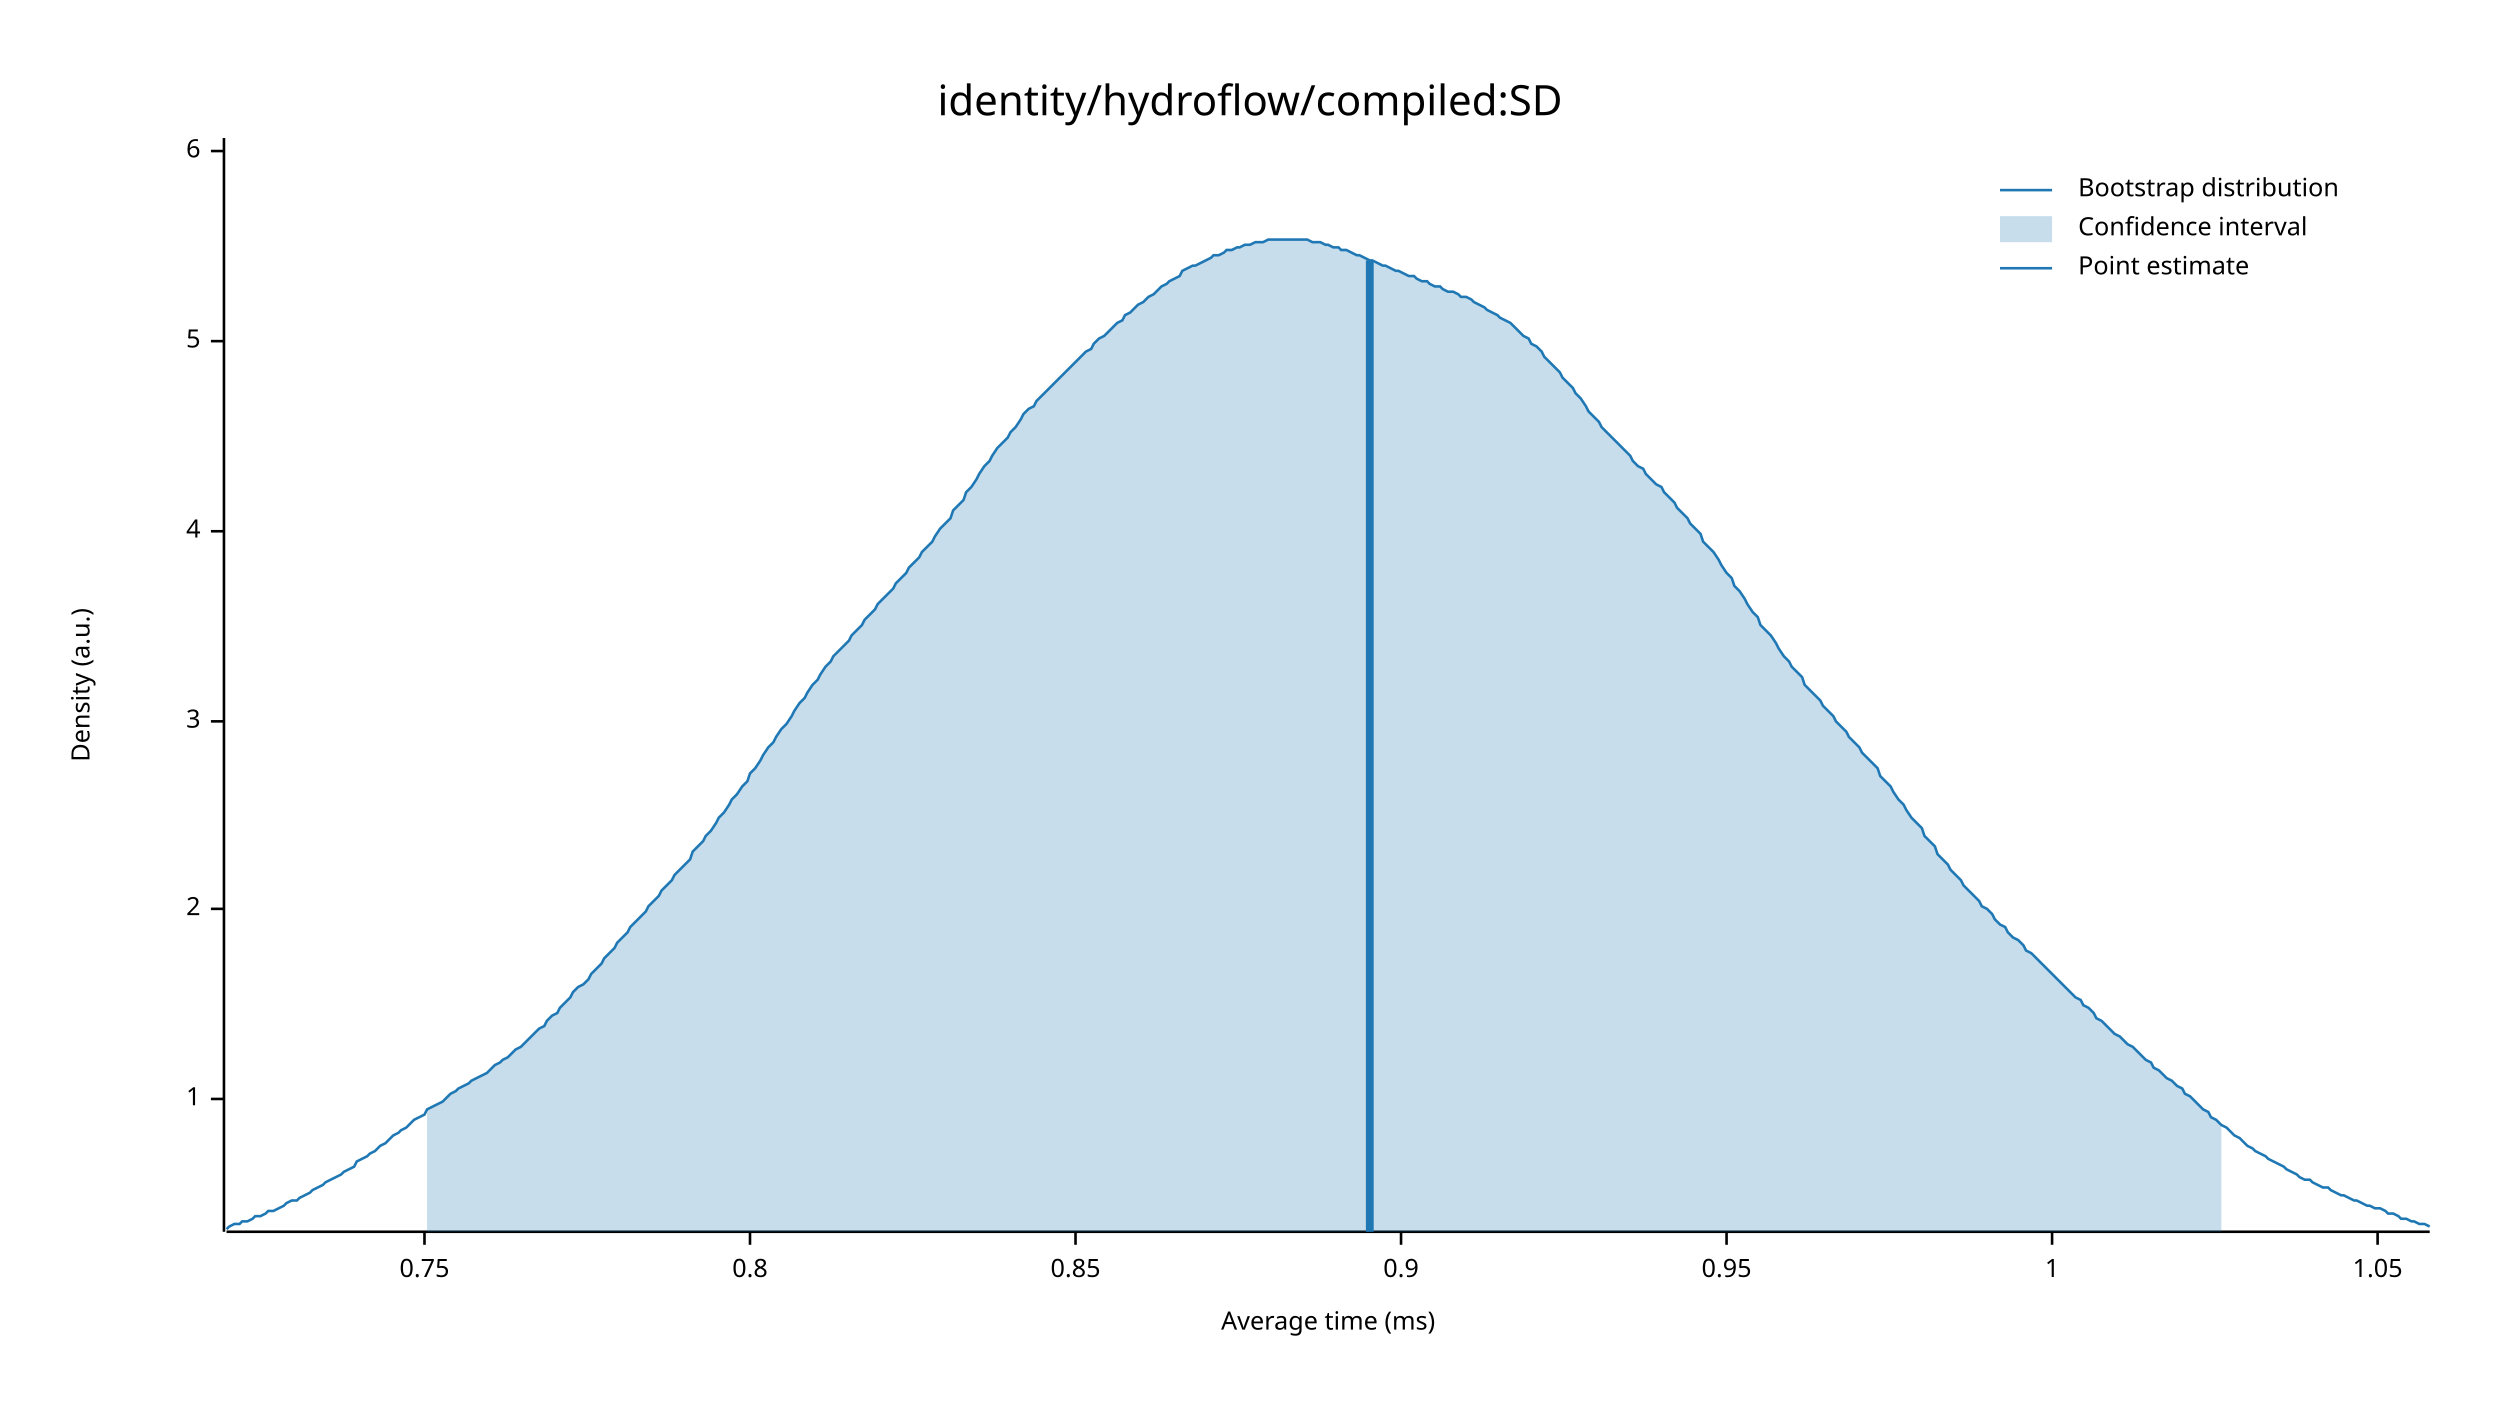
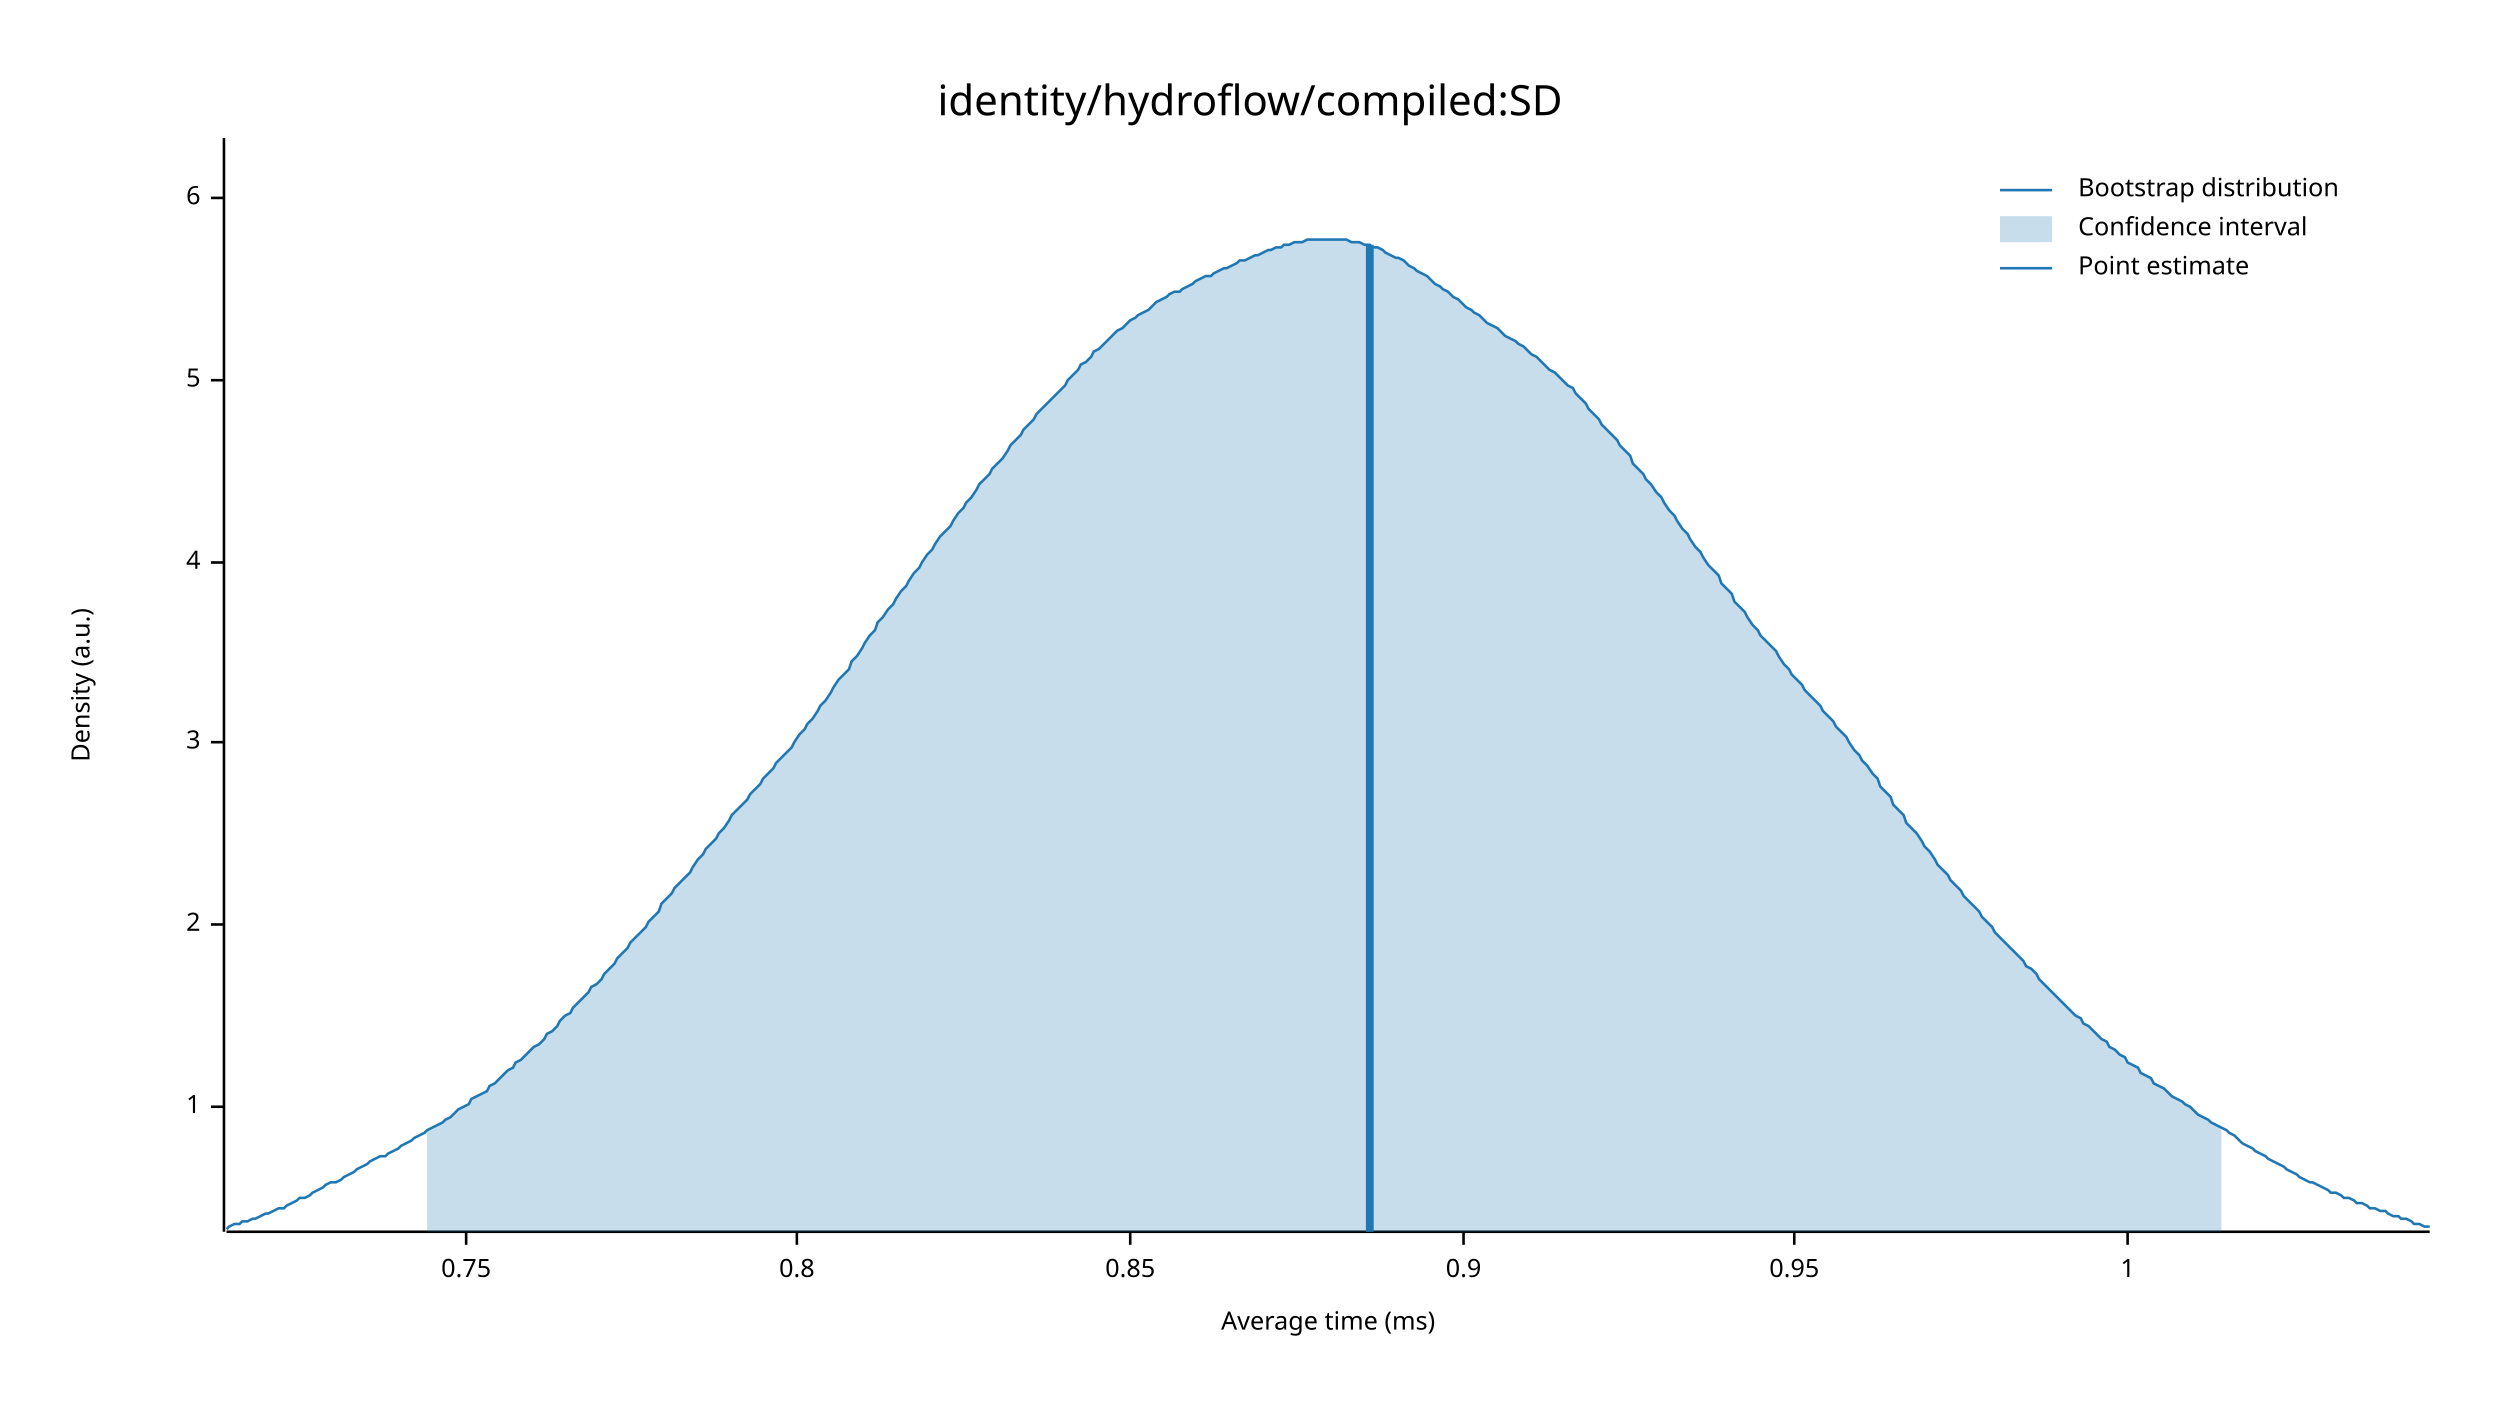
<svg xmlns="http://www.w3.org/2000/svg" width="960" height="540" viewBox="0 0 960 540">
  <text x="480" y="32" dy="0.76em" text-anchor="middle" font-family="sans-serif" font-size="16.129" opacity="1" fill="#000000">
identity/hydroflow/compiled:SD
</text>
  <text x="27" y="263" dy="0.76em" text-anchor="middle" font-family="sans-serif" font-size="9.677" opacity="1" fill="#000000" transform="rotate(270, 27, 263)">
Density (a.u.)
</text>
  <text x="510" y="513" dy="-0.5ex" text-anchor="middle" font-family="sans-serif" font-size="9.677" opacity="1" fill="#000000">
Average time (ms)
</text>
  <polyline fill="none" opacity="1" stroke="#000000" stroke-width="1" points="86,53 86,473 " />
-   <text x="77" y="422" dy="0.5ex" text-anchor="end" font-family="sans-serif" font-size="9.677" opacity="1" fill="#000000">
+   <text x="77" y="425" dy="0.5ex" text-anchor="end" font-family="sans-serif" font-size="9.677" opacity="1" fill="#000000">
1
</text>
-   <polyline fill="none" opacity="1" stroke="#000000" stroke-width="1" points="81,422 86,422 " />
-   <text x="77" y="349" dy="0.5ex" text-anchor="end" font-family="sans-serif" font-size="9.677" opacity="1" fill="#000000">
+   <polyline fill="none" opacity="1" stroke="#000000" stroke-width="1" points="81,425 86,425 " />
+   <text x="77" y="355" dy="0.5ex" text-anchor="end" font-family="sans-serif" font-size="9.677" opacity="1" fill="#000000">
2
</text>
-   <polyline fill="none" opacity="1" stroke="#000000" stroke-width="1" points="81,349 86,349 " />
-   <text x="77" y="277" dy="0.5ex" text-anchor="end" font-family="sans-serif" font-size="9.677" opacity="1" fill="#000000">
+   <polyline fill="none" opacity="1" stroke="#000000" stroke-width="1" points="81,355 86,355 " />
+   <text x="77" y="285" dy="0.5ex" text-anchor="end" font-family="sans-serif" font-size="9.677" opacity="1" fill="#000000">
3
</text>
-   <polyline fill="none" opacity="1" stroke="#000000" stroke-width="1" points="81,277 86,277 " />
-   <text x="77" y="204" dy="0.5ex" text-anchor="end" font-family="sans-serif" font-size="9.677" opacity="1" fill="#000000">
+   <polyline fill="none" opacity="1" stroke="#000000" stroke-width="1" points="81,285 86,285 " />
+   <text x="77" y="216" dy="0.5ex" text-anchor="end" font-family="sans-serif" font-size="9.677" opacity="1" fill="#000000">
4
</text>
-   <polyline fill="none" opacity="1" stroke="#000000" stroke-width="1" points="81,204 86,204 " />
-   <text x="77" y="131" dy="0.5ex" text-anchor="end" font-family="sans-serif" font-size="9.677" opacity="1" fill="#000000">
+   <polyline fill="none" opacity="1" stroke="#000000" stroke-width="1" points="81,216 86,216 " />
+   <text x="77" y="146" dy="0.5ex" text-anchor="end" font-family="sans-serif" font-size="9.677" opacity="1" fill="#000000">
5
</text>
-   <polyline fill="none" opacity="1" stroke="#000000" stroke-width="1" points="81,131 86,131 " />
-   <text x="77" y="58" dy="0.5ex" text-anchor="end" font-family="sans-serif" font-size="9.677" opacity="1" fill="#000000">
+   <polyline fill="none" opacity="1" stroke="#000000" stroke-width="1" points="81,146 86,146 " />
+   <text x="77" y="76" dy="0.5ex" text-anchor="end" font-family="sans-serif" font-size="9.677" opacity="1" fill="#000000">
6
</text>
-   <polyline fill="none" opacity="1" stroke="#000000" stroke-width="1" points="81,58 86,58 " />
+   <polyline fill="none" opacity="1" stroke="#000000" stroke-width="1" points="81,76 86,76 " />
  <polyline fill="none" opacity="1" stroke="#000000" stroke-width="1" points="87,473 933,473 " />
-   <text x="163" y="483" dy="0.76em" text-anchor="middle" font-family="sans-serif" font-size="9.677" opacity="1" fill="#000000">
+   <text x="179" y="483" dy="0.76em" text-anchor="middle" font-family="sans-serif" font-size="9.677" opacity="1" fill="#000000">
0.75
</text>
-   <polyline fill="none" opacity="1" stroke="#000000" stroke-width="1" points="163,473 163,478 " />
-   <text x="288" y="483" dy="0.76em" text-anchor="middle" font-family="sans-serif" font-size="9.677" opacity="1" fill="#000000">
+   <polyline fill="none" opacity="1" stroke="#000000" stroke-width="1" points="179,473 179,478 " />
+   <text x="306" y="483" dy="0.76em" text-anchor="middle" font-family="sans-serif" font-size="9.677" opacity="1" fill="#000000">
0.8
</text>
-   <polyline fill="none" opacity="1" stroke="#000000" stroke-width="1" points="288,473 288,478 " />
-   <text x="413" y="483" dy="0.76em" text-anchor="middle" font-family="sans-serif" font-size="9.677" opacity="1" fill="#000000">
+   <polyline fill="none" opacity="1" stroke="#000000" stroke-width="1" points="306,473 306,478 " />
+   <text x="434" y="483" dy="0.76em" text-anchor="middle" font-family="sans-serif" font-size="9.677" opacity="1" fill="#000000">
0.85
</text>
-   <polyline fill="none" opacity="1" stroke="#000000" stroke-width="1" points="413,473 413,478 " />
-   <text x="538" y="483" dy="0.76em" text-anchor="middle" font-family="sans-serif" font-size="9.677" opacity="1" fill="#000000">
+   <polyline fill="none" opacity="1" stroke="#000000" stroke-width="1" points="434,473 434,478 " />
+   <text x="562" y="483" dy="0.76em" text-anchor="middle" font-family="sans-serif" font-size="9.677" opacity="1" fill="#000000">
0.9
</text>
-   <polyline fill="none" opacity="1" stroke="#000000" stroke-width="1" points="538,473 538,478 " />
-   <text x="663" y="483" dy="0.76em" text-anchor="middle" font-family="sans-serif" font-size="9.677" opacity="1" fill="#000000">
+   <polyline fill="none" opacity="1" stroke="#000000" stroke-width="1" points="562,473 562,478 " />
+   <text x="689" y="483" dy="0.76em" text-anchor="middle" font-family="sans-serif" font-size="9.677" opacity="1" fill="#000000">
0.95
</text>
-   <polyline fill="none" opacity="1" stroke="#000000" stroke-width="1" points="663,473 663,478 " />
-   <text x="788" y="483" dy="0.76em" text-anchor="middle" font-family="sans-serif" font-size="9.677" opacity="1" fill="#000000">
+   <polyline fill="none" opacity="1" stroke="#000000" stroke-width="1" points="689,473 689,478 " />
+   <text x="817" y="483" dy="0.76em" text-anchor="middle" font-family="sans-serif" font-size="9.677" opacity="1" fill="#000000">
1
</text>
-   <polyline fill="none" opacity="1" stroke="#000000" stroke-width="1" points="788,473 788,478 " />
-   <text x="913" y="483" dy="0.76em" text-anchor="middle" font-family="sans-serif" font-size="9.677" opacity="1" fill="#000000">
- 1.05
- </text>
-   <polyline fill="none" opacity="1" stroke="#000000" stroke-width="1" points="913,473 913,478 " />
-   <polyline fill="none" opacity="1" stroke="#1F78B4" stroke-width="1" points="87,472 88,471 90,470 92,470 93,469 95,469 97,468 98,467 100,467 102,466 103,465 105,465 107,464 109,463 110,462 112,461 114,461 115,460 117,459 119,458 120,457 122,456 124,455 125,454 127,453 129,452 131,451 132,450 134,449 136,448 137,446 139,445 141,444 142,443 144,442 146,440 148,439 149,438 151,436 153,435 154,434 156,433 158,431 159,430 161,429 163,428 164,426 166,425 168,424 170,423 171,422 173,420 175,419 176,418 178,417 180,416 181,415 183,414 185,413 187,412 188,411 190,409 192,408 193,407 195,406 197,404 198,403 200,402 202,400 203,399 205,397 207,395 209,394 210,392 212,390 214,389 215,387 217,385 219,383 220,381 222,379 224,378 226,376 227,374 229,372 231,370 232,368 234,366 236,364 237,362 239,360 241,358 242,356 244,354 246,352 248,350 249,348 251,346 253,344 254,342 256,340 258,338 259,336 261,334 263,332 265,330 266,327 268,325 270,323 271,321 273,319 275,316 276,314 278,312 280,309 281,307 283,305 285,302 287,300 288,297 290,295 292,292 293,290 295,287 297,285 298,283 300,280 302,278 304,275 305,273 307,270 309,268 310,266 312,263 314,261 315,259 317,256 319,254 320,252 322,250 324,248 326,246 327,244 329,242 331,240 332,238 334,236 336,234 337,232 339,230 341,228 343,226 344,224 346,222 348,220 349,218 351,216 353,214 354,212 356,210 358,208 359,206 361,203 363,201 365,199 366,196 368,194 370,192 371,189 373,187 375,184 376,182 378,179 380,177 381,175 383,172 385,170 387,168 388,166 390,164 392,161 393,159 395,157 397,156 398,154 400,152 402,150 404,148 405,147 407,145 409,143 410,142 412,140 414,138 415,137 417,135 419,134 420,132 422,130 424,129 426,127 427,126 429,124 431,123 432,121 434,120 436,118 437,117 439,116 441,114 443,113 444,112 446,110 448,109 449,108 451,107 453,106 454,104 456,103 458,102 459,102 461,101 463,100 465,99 466,98 468,98 470,97 471,96 473,96 475,95 476,95 478,94 480,94 482,93 483,93 485,93 487,92 488,92 490,92 492,92 493,92 495,92 497,92 498,92 500,92 502,92 504,93 505,93 507,93 509,94 510,94 512,95 514,95 515,96 517,96 519,97 521,98 522,98 524,99 526,100 527,100 529,101 531,102 532,102 534,103 536,104 537,104 539,105 541,106 543,106 544,107 546,108 548,108 549,109 551,110 553,110 554,111 556,112 558,112 560,113 561,114 563,114 565,115 566,116 568,117 570,118 571,119 573,120 575,121 576,122 578,123 580,124 582,126 583,127 585,129 587,130 588,132 590,133 592,135 593,137 595,139 597,141 599,143 600,145 602,147 604,149 605,151 607,153 609,156 610,158 612,160 614,162 615,164 617,166 619,168 621,170 622,171 624,173 626,175 627,177 629,179 631,180 632,182 634,184 636,186 638,187 639,189 641,191 643,193 644,195 646,197 648,199 649,201 651,203 653,205 654,208 656,210 658,212 660,215 661,217 663,220 665,222 666,225 668,227 670,230 671,232 673,235 675,237 676,240 678,242 680,244 682,247 683,249 685,252 687,254 688,256 690,258 692,260 693,263 695,265 697,267 699,269 700,271 702,273 704,275 705,277 707,279 709,281 710,283 712,285 714,287 715,289 717,291 719,293 721,295 722,298 724,300 726,302 727,304 729,307 731,309 732,311 734,314 736,316 738,318 739,321 741,323 743,325 744,328 746,330 748,332 749,334 751,336 753,338 754,340 756,342 758,344 760,346 761,348 763,349 765,351 766,353 768,355 770,356 771,358 773,360 775,361 777,363 778,365 780,366 782,368 783,369 785,371 787,373 788,374 790,376 792,378 793,379 795,381 797,383 799,384 800,386 802,387 804,389 805,391 807,392 809,394 810,395 812,397 814,398 816,400 817,401 819,402 821,404 822,405 824,407 826,408 827,410 829,411 831,413 832,414 834,415 836,417 838,418 839,420 841,421 843,423 844,424 846,426 848,427 849,429 851,430 853,432 855,433 856,434 858,436 860,437 861,438 863,440 865,441 866,442 868,443 870,444 871,445 873,446 875,447 877,448 878,449 880,450 882,451 883,452 885,453 887,453 888,454 890,455 892,456 894,456 895,457 897,458 899,459 900,459 902,460 904,461 905,461 907,462 909,463 910,463 912,464 914,464 916,465 917,466 919,466 921,467 922,468 924,468 926,469 927,469 929,470 931,470 933,471 " />
-   <polygon opacity="0.25" fill="#1F78B4" points="164,426 166,425 168,424 170,423 171,422 173,420 175,419 176,418 178,417 180,416 181,415 183,414 185,413 187,412 188,411 190,409 192,408 193,407 195,406 197,404 198,403 200,402 202,400 203,399 205,397 207,395 209,394 210,392 212,390 214,389 215,387 217,385 219,383 220,381 222,379 224,378 226,376 227,374 229,372 231,370 232,368 234,366 236,364 237,362 239,360 241,358 242,356 244,354 246,352 248,350 249,348 251,346 253,344 254,342 256,340 258,338 259,336 261,334 263,332 265,330 266,327 268,325 270,323 271,321 273,319 275,316 276,314 278,312 280,309 281,307 283,305 285,302 287,300 288,297 290,295 292,292 293,290 295,287 297,285 298,283 300,280 302,278 304,275 305,273 307,270 309,268 310,266 312,263 314,261 315,259 317,256 319,254 320,252 322,250 324,248 326,246 327,244 329,242 331,240 332,238 334,236 336,234 337,232 339,230 341,228 343,226 344,224 346,222 348,220 349,218 351,216 353,214 354,212 356,210 358,208 359,206 361,203 363,201 365,199 366,196 368,194 370,192 371,189 373,187 375,184 376,182 378,179 380,177 381,175 383,172 385,170 387,168 388,166 390,164 392,161 393,159 395,157 397,156 398,154 400,152 402,150 404,148 405,147 407,145 409,143 410,142 412,140 414,138 415,137 417,135 419,134 420,132 422,130 424,129 426,127 427,126 429,124 431,123 432,121 434,120 436,118 437,117 439,116 441,114 443,113 444,112 446,110 448,109 449,108 451,107 453,106 454,104 456,103 458,102 459,102 461,101 463,100 465,99 466,98 468,98 470,97 471,96 473,96 475,95 476,95 478,94 480,94 482,93 483,93 485,93 487,92 488,92 490,92 492,92 493,92 495,92 497,92 498,92 500,92 502,92 504,93 505,93 507,93 509,94 510,94 512,95 514,95 515,96 517,96 519,97 521,98 522,98 524,99 526,100 527,100 529,101 531,102 532,102 534,103 536,104 537,104 539,105 541,106 543,106 544,107 546,108 548,108 549,109 551,110 553,110 554,111 556,112 558,112 560,113 561,114 563,114 565,115 566,116 568,117 570,118 571,119 573,120 575,121 576,122 578,123 580,124 582,126 583,127 585,129 587,130 588,132 590,133 592,135 593,137 595,139 597,141 599,143 600,145 602,147 604,149 605,151 607,153 609,156 610,158 612,160 614,162 615,164 617,166 619,168 621,170 622,171 624,173 626,175 627,177 629,179 631,180 632,182 634,184 636,186 638,187 639,189 641,191 643,193 644,195 646,197 648,199 649,201 651,203 653,205 654,208 656,210 658,212 660,215 661,217 663,220 665,222 666,225 668,227 670,230 671,232 673,235 675,237 676,240 678,242 680,244 682,247 683,249 685,252 687,254 688,256 690,258 692,260 693,263 695,265 697,267 699,269 700,271 702,273 704,275 705,277 707,279 709,281 710,283 712,285 714,287 715,289 717,291 719,293 721,295 722,298 724,300 726,302 727,304 729,307 731,309 732,311 734,314 736,316 738,318 739,321 741,323 743,325 744,328 746,330 748,332 749,334 751,336 753,338 754,340 756,342 758,344 760,346 761,348 763,349 765,351 766,353 768,355 770,356 771,358 773,360 775,361 777,363 778,365 780,366 782,368 783,369 785,371 787,373 788,374 790,376 792,378 793,379 795,381 797,383 799,384 800,386 802,387 804,389 805,391 807,392 809,394 810,395 812,397 814,398 816,400 817,401 819,402 821,404 822,405 824,407 826,408 827,410 829,411 831,413 832,414 834,415 836,417 838,418 839,420 841,421 843,423 844,424 846,426 848,427 849,429 851,430 853,432 853,473 164,473 " />
-   <polyline fill="none" opacity="1" stroke="#1F78B4" stroke-width="3" points="526,473 526,100 " />
+   <polyline fill="none" opacity="1" stroke="#000000" stroke-width="1" points="817,473 817,478 " />
+   <polyline fill="none" opacity="1" stroke="#1F78B4" stroke-width="1" points="87,472 88,471 90,470 92,470 93,469 95,469 97,468 98,468 100,467 102,466 103,466 105,465 107,464 109,464 110,463 112,462 114,461 115,460 117,460 119,459 120,458 122,457 124,456 125,455 127,454 129,454 131,453 132,452 134,451 136,450 137,449 139,448 141,447 142,446 144,445 146,444 148,444 149,443 151,442 153,441 154,440 156,439 158,438 159,437 161,436 163,435 164,434 166,433 168,432 170,431 171,430 173,429 175,427 176,426 178,425 180,424 181,422 183,421 185,420 187,419 188,417 190,416 192,414 193,413 195,411 197,410 198,408 200,407 202,405 203,404 205,402 207,401 209,399 210,397 212,396 214,394 215,392 217,390 219,389 220,387 222,385 224,383 226,381 227,379 229,378 231,376 232,374 234,372 236,370 237,368 239,366 241,364 242,362 244,360 246,358 248,356 249,354 251,352 253,350 254,347 256,345 258,343 259,341 261,339 263,337 265,335 266,333 268,330 270,328 271,326 273,324 275,322 276,320 278,318 280,315 281,313 283,311 285,309 287,307 288,305 290,303 292,301 293,299 295,297 297,295 298,293 300,291 302,289 304,287 305,285 307,282 309,280 310,278 312,276 314,273 315,271 317,269 319,266 320,264 322,261 324,259 326,257 327,254 329,252 331,249 332,247 334,244 336,242 337,239 339,237 341,234 343,232 344,230 346,227 348,225 349,223 351,220 353,218 354,216 356,213 358,211 359,209 361,206 363,204 365,202 366,200 368,197 370,195 371,193 373,191 375,188 376,186 378,184 380,182 381,180 383,178 385,176 387,173 388,171 390,169 392,167 393,165 395,163 397,161 398,159 400,157 402,155 404,153 405,152 407,150 409,148 410,146 412,144 414,142 415,140 417,139 419,137 420,135 422,134 424,132 426,130 427,129 429,127 431,126 432,125 434,123 436,122 437,121 439,120 441,119 443,117 444,116 446,115 448,114 449,113 451,112 453,112 454,111 456,110 458,109 459,108 461,107 463,106 465,106 466,105 468,104 470,103 471,103 473,102 475,101 476,100 478,100 480,99 482,98 483,98 485,97 487,96 488,96 490,95 492,95 493,94 495,94 497,93 498,93 500,93 502,92 504,92 505,92 507,92 509,92 510,92 512,92 514,92 515,92 517,92 519,93 521,93 522,93 524,94 526,94 527,95 529,95 531,96 532,97 534,98 536,99 537,99 539,100 541,102 543,103 544,104 546,105 548,106 549,107 551,109 553,110 554,111 556,112 558,114 560,115 561,116 563,118 565,119 566,120 568,121 570,123 571,124 573,125 575,126 576,127 578,129 580,130 582,131 583,132 585,133 587,135 588,136 590,137 592,139 593,140 595,142 597,143 599,145 600,146 602,148 604,149 605,151 607,153 609,155 610,157 612,159 614,161 615,163 617,165 619,167 621,169 622,171 624,173 626,175 627,178 629,180 631,182 632,184 634,186 636,189 638,191 639,193 641,196 643,198 644,200 646,203 648,205 649,207 651,210 653,212 654,214 656,217 658,219 660,221 661,224 663,226 665,228 666,231 668,233 670,235 671,237 673,240 675,242 676,244 678,246 680,248 682,250 683,252 685,255 687,257 688,259 690,261 692,263 693,265 695,267 697,269 699,271 700,273 702,275 704,277 705,279 707,281 709,283 710,285 712,288 714,290 715,292 717,294 719,297 721,299 722,302 724,304 726,306 727,309 729,311 731,313 732,316 734,318 736,320 738,323 739,325 741,327 743,330 744,332 746,334 748,336 749,338 751,340 753,342 754,344 756,346 758,348 760,350 761,352 763,354 765,356 766,358 768,360 770,362 771,363 773,365 775,367 777,369 778,371 780,372 782,374 783,376 785,378 787,380 788,381 790,383 792,385 793,386 795,388 797,390 799,391 800,393 802,394 804,396 805,397 807,399 809,400 810,402 812,403 814,405 816,406 817,408 819,409 821,410 822,412 824,413 826,414 827,416 829,417 831,418 832,419 834,421 836,422 838,423 839,424 841,425 843,427 844,428 846,429 848,430 849,431 851,432 853,433 855,434 856,435 858,436 860,438 861,439 863,440 865,441 866,442 868,443 870,444 871,445 873,446 875,447 877,448 878,449 880,450 882,451 883,452 885,453 887,454 888,454 890,455 892,456 894,457 895,458 897,458 899,459 900,460 902,460 904,461 905,462 907,462 909,463 910,464 912,464 914,465 916,465 917,466 919,467 921,467 922,468 924,468 926,469 927,470 929,470 931,471 933,471 " />
+   <polygon opacity="0.25" fill="#1F78B4" points="164,434 166,433 168,432 170,431 171,430 173,429 175,427 176,426 178,425 180,424 181,422 183,421 185,420 187,419 188,417 190,416 192,414 193,413 195,411 197,410 198,408 200,407 202,405 203,404 205,402 207,401 209,399 210,397 212,396 214,394 215,392 217,390 219,389 220,387 222,385 224,383 226,381 227,379 229,378 231,376 232,374 234,372 236,370 237,368 239,366 241,364 242,362 244,360 246,358 248,356 249,354 251,352 253,350 254,347 256,345 258,343 259,341 261,339 263,337 265,335 266,333 268,330 270,328 271,326 273,324 275,322 276,320 278,318 280,315 281,313 283,311 285,309 287,307 288,305 290,303 292,301 293,299 295,297 297,295 298,293 300,291 302,289 304,287 305,285 307,282 309,280 310,278 312,276 314,273 315,271 317,269 319,266 320,264 322,261 324,259 326,257 327,254 329,252 331,249 332,247 334,244 336,242 337,239 339,237 341,234 343,232 344,230 346,227 348,225 349,223 351,220 353,218 354,216 356,213 358,211 359,209 361,206 363,204 365,202 366,200 368,197 370,195 371,193 373,191 375,188 376,186 378,184 380,182 381,180 383,178 385,176 387,173 388,171 390,169 392,167 393,165 395,163 397,161 398,159 400,157 402,155 404,153 405,152 407,150 409,148 410,146 412,144 414,142 415,140 417,139 419,137 420,135 422,134 424,132 426,130 427,129 429,127 431,126 432,125 434,123 436,122 437,121 439,120 441,119 443,117 444,116 446,115 448,114 449,113 451,112 453,112 454,111 456,110 458,109 459,108 461,107 463,106 465,106 466,105 468,104 470,103 471,103 473,102 475,101 476,100 478,100 480,99 482,98 483,98 485,97 487,96 488,96 490,95 492,95 493,94 495,94 497,93 498,93 500,93 502,92 504,92 505,92 507,92 509,92 510,92 512,92 514,92 515,92 517,92 519,93 521,93 522,93 524,94 526,94 527,95 529,95 531,96 532,97 534,98 536,99 537,99 539,100 541,102 543,103 544,104 546,105 548,106 549,107 551,109 553,110 554,111 556,112 558,114 560,115 561,116 563,118 565,119 566,120 568,121 570,123 571,124 573,125 575,126 576,127 578,129 580,130 582,131 583,132 585,133 587,135 588,136 590,137 592,139 593,140 595,142 597,143 599,145 600,146 602,148 604,149 605,151 607,153 609,155 610,157 612,159 614,161 615,163 617,165 619,167 621,169 622,171 624,173 626,175 627,178 629,180 631,182 632,184 634,186 636,189 638,191 639,193 641,196 643,198 644,200 646,203 648,205 649,207 651,210 653,212 654,214 656,217 658,219 660,221 661,224 663,226 665,228 666,231 668,233 670,235 671,237 673,240 675,242 676,244 678,246 680,248 682,250 683,252 685,255 687,257 688,259 690,261 692,263 693,265 695,267 697,269 699,271 700,273 702,275 704,277 705,279 707,281 709,283 710,285 712,288 714,290 715,292 717,294 719,297 721,299 722,302 724,304 726,306 727,309 729,311 731,313 732,316 734,318 736,320 738,323 739,325 741,327 743,330 744,332 746,334 748,336 749,338 751,340 753,342 754,344 756,346 758,348 760,350 761,352 763,354 765,356 766,358 768,360 770,362 771,363 773,365 775,367 777,369 778,371 780,372 782,374 783,376 785,378 787,380 788,381 790,383 792,385 793,386 795,388 797,390 799,391 800,393 802,394 804,396 805,397 807,399 809,400 810,402 812,403 814,405 816,406 817,408 819,409 821,410 822,412 824,413 826,414 827,416 829,417 831,418 832,419 834,421 836,422 838,423 839,424 841,425 843,427 844,428 846,429 848,430 849,431 851,432 853,433 853,473 164,473 " />
+   <polyline fill="none" opacity="1" stroke="#1F78B4" stroke-width="3" points="526,473 526,94 " />
  <text x="798" y="68" dy="0.76em" text-anchor="start" font-family="sans-serif" font-size="9.677" opacity="1" fill="#000000">
Bootstrap distribution
</text>
  <text x="798" y="83" dy="0.76em" text-anchor="start" font-family="sans-serif" font-size="9.677" opacity="1" fill="#000000">
Confidence interval
</text>
  <text x="798" y="98" dy="0.76em" text-anchor="start" font-family="sans-serif" font-size="9.677" opacity="1" fill="#000000">
Point estimate
</text>
  <polyline fill="none" opacity="1" stroke="#1F78B4" stroke-width="1" points="768,73 788,73 " />
  <rect x="768" y="83" width="20" height="10" opacity="0.25" fill="#1F78B4" stroke="none" />
  <polyline fill="none" opacity="1" stroke="#1F78B4" stroke-width="1" points="768,103 788,103 " />
</svg>
